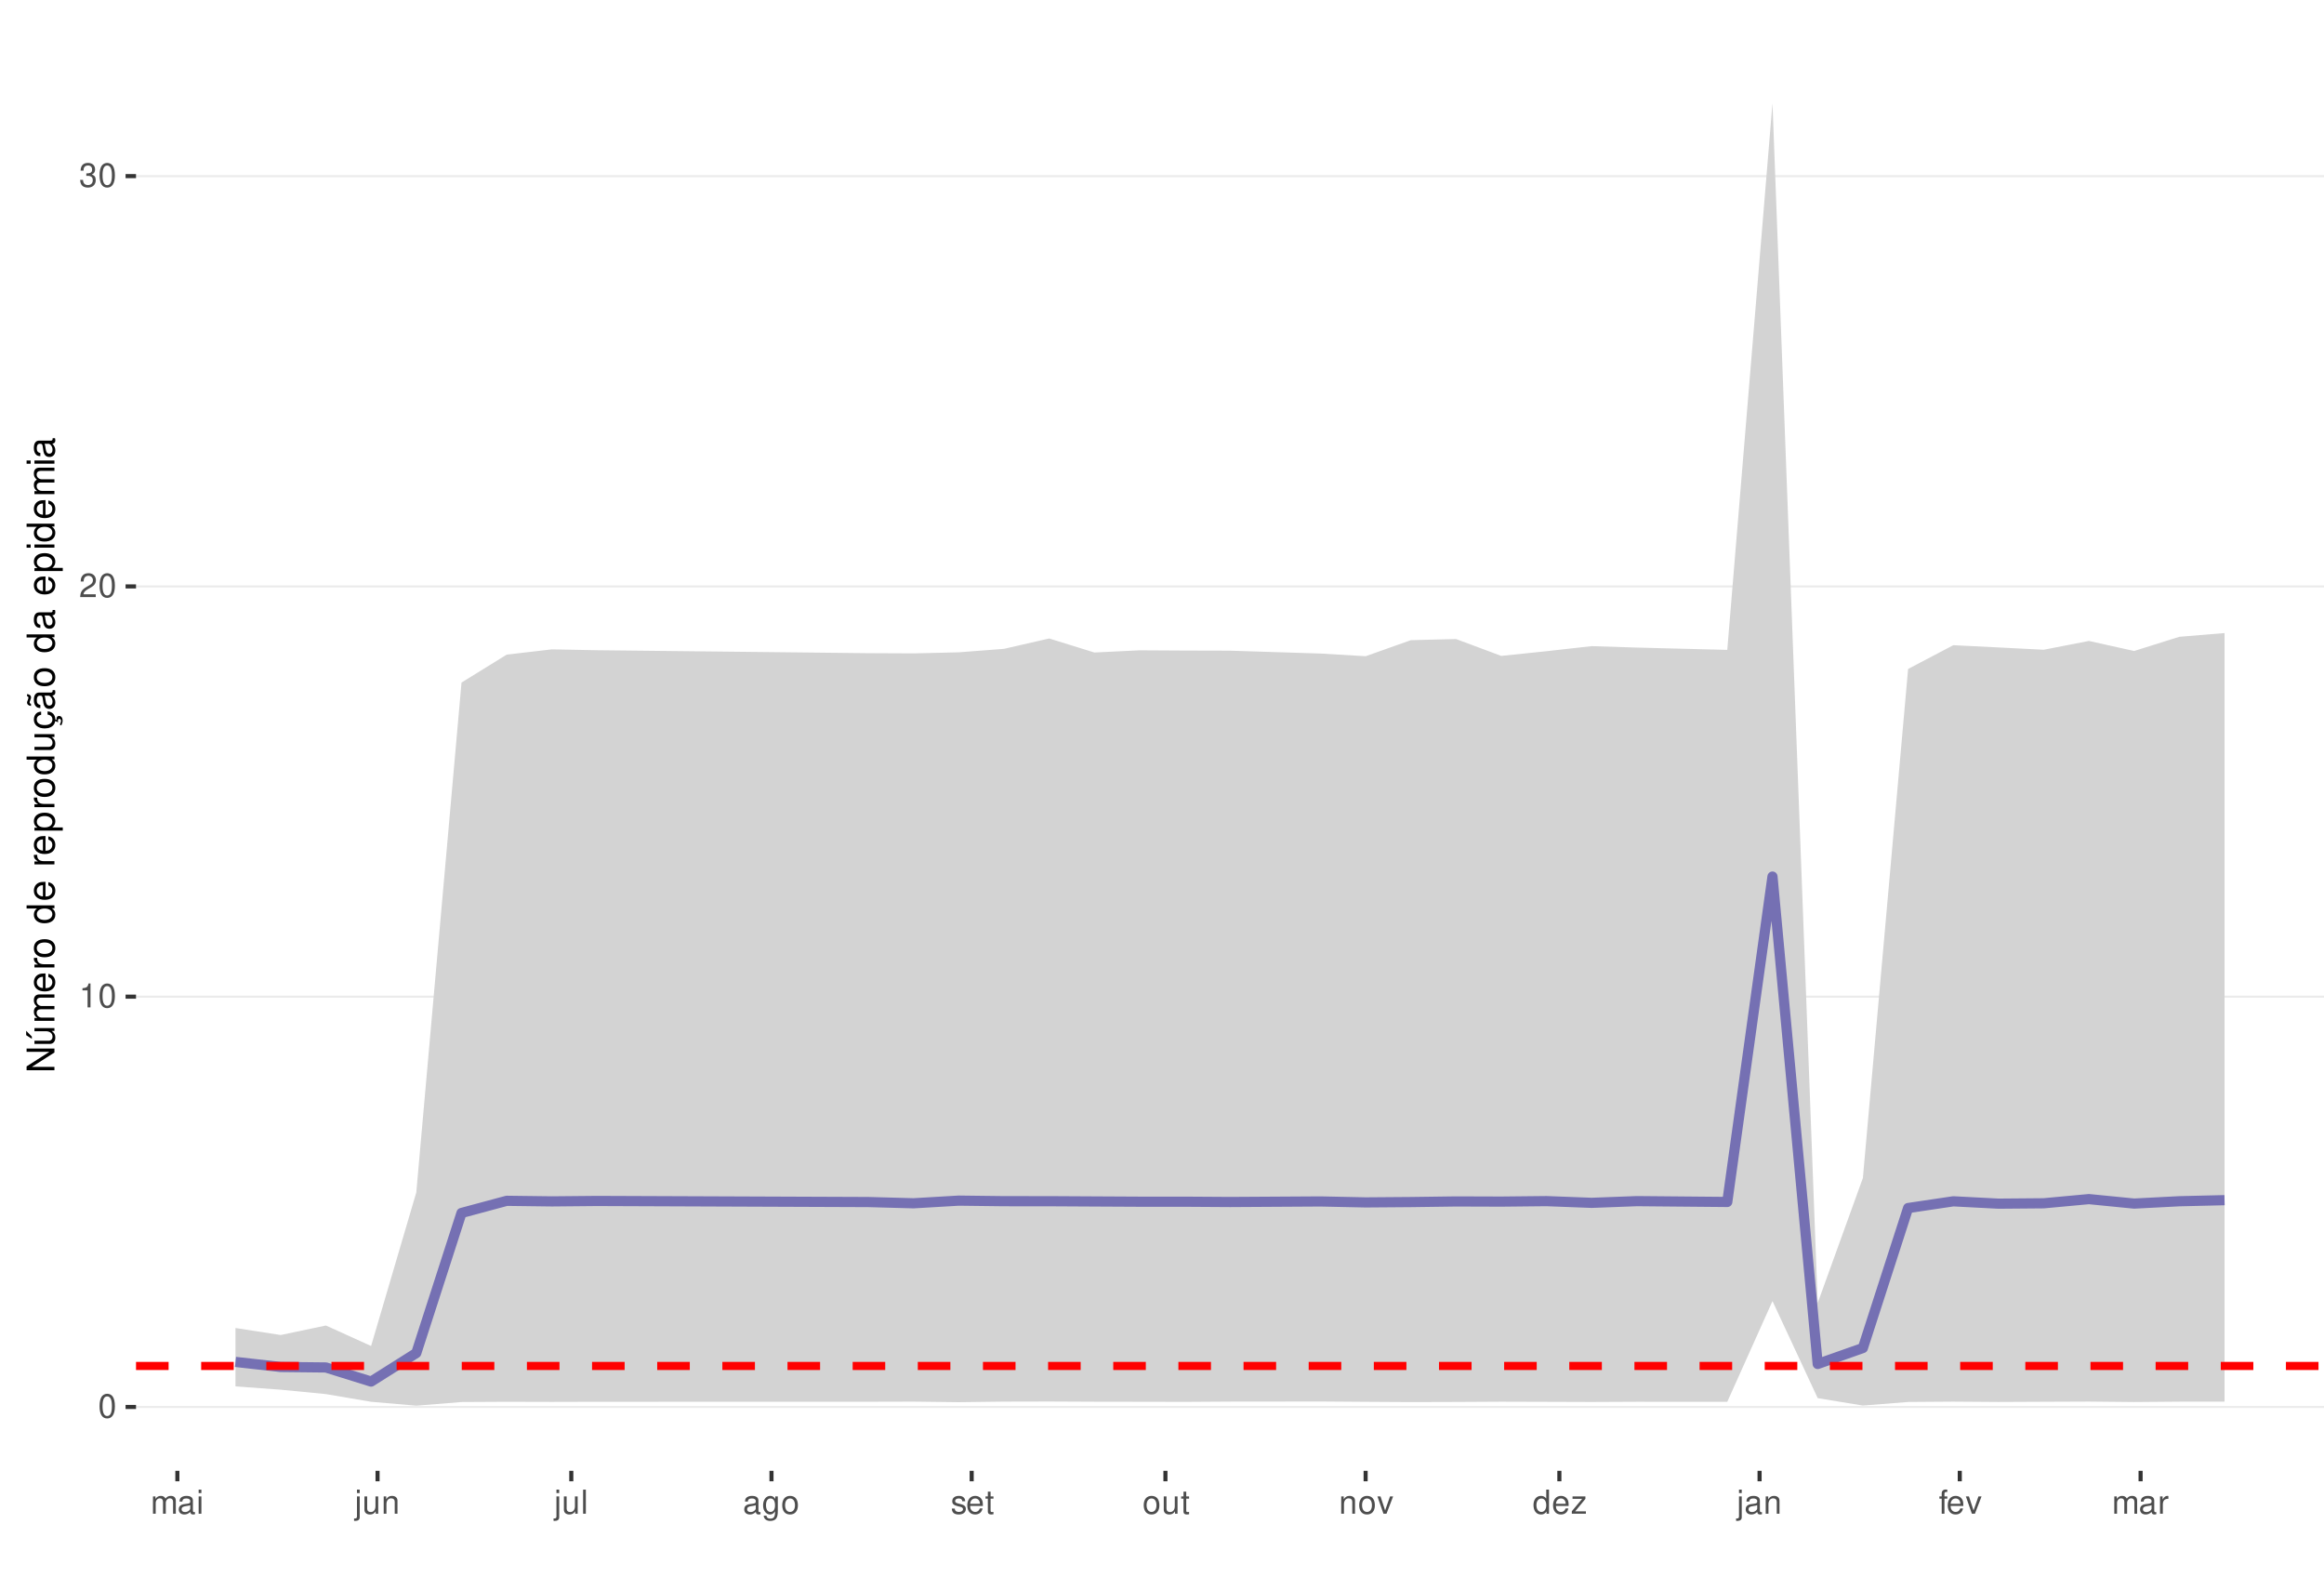
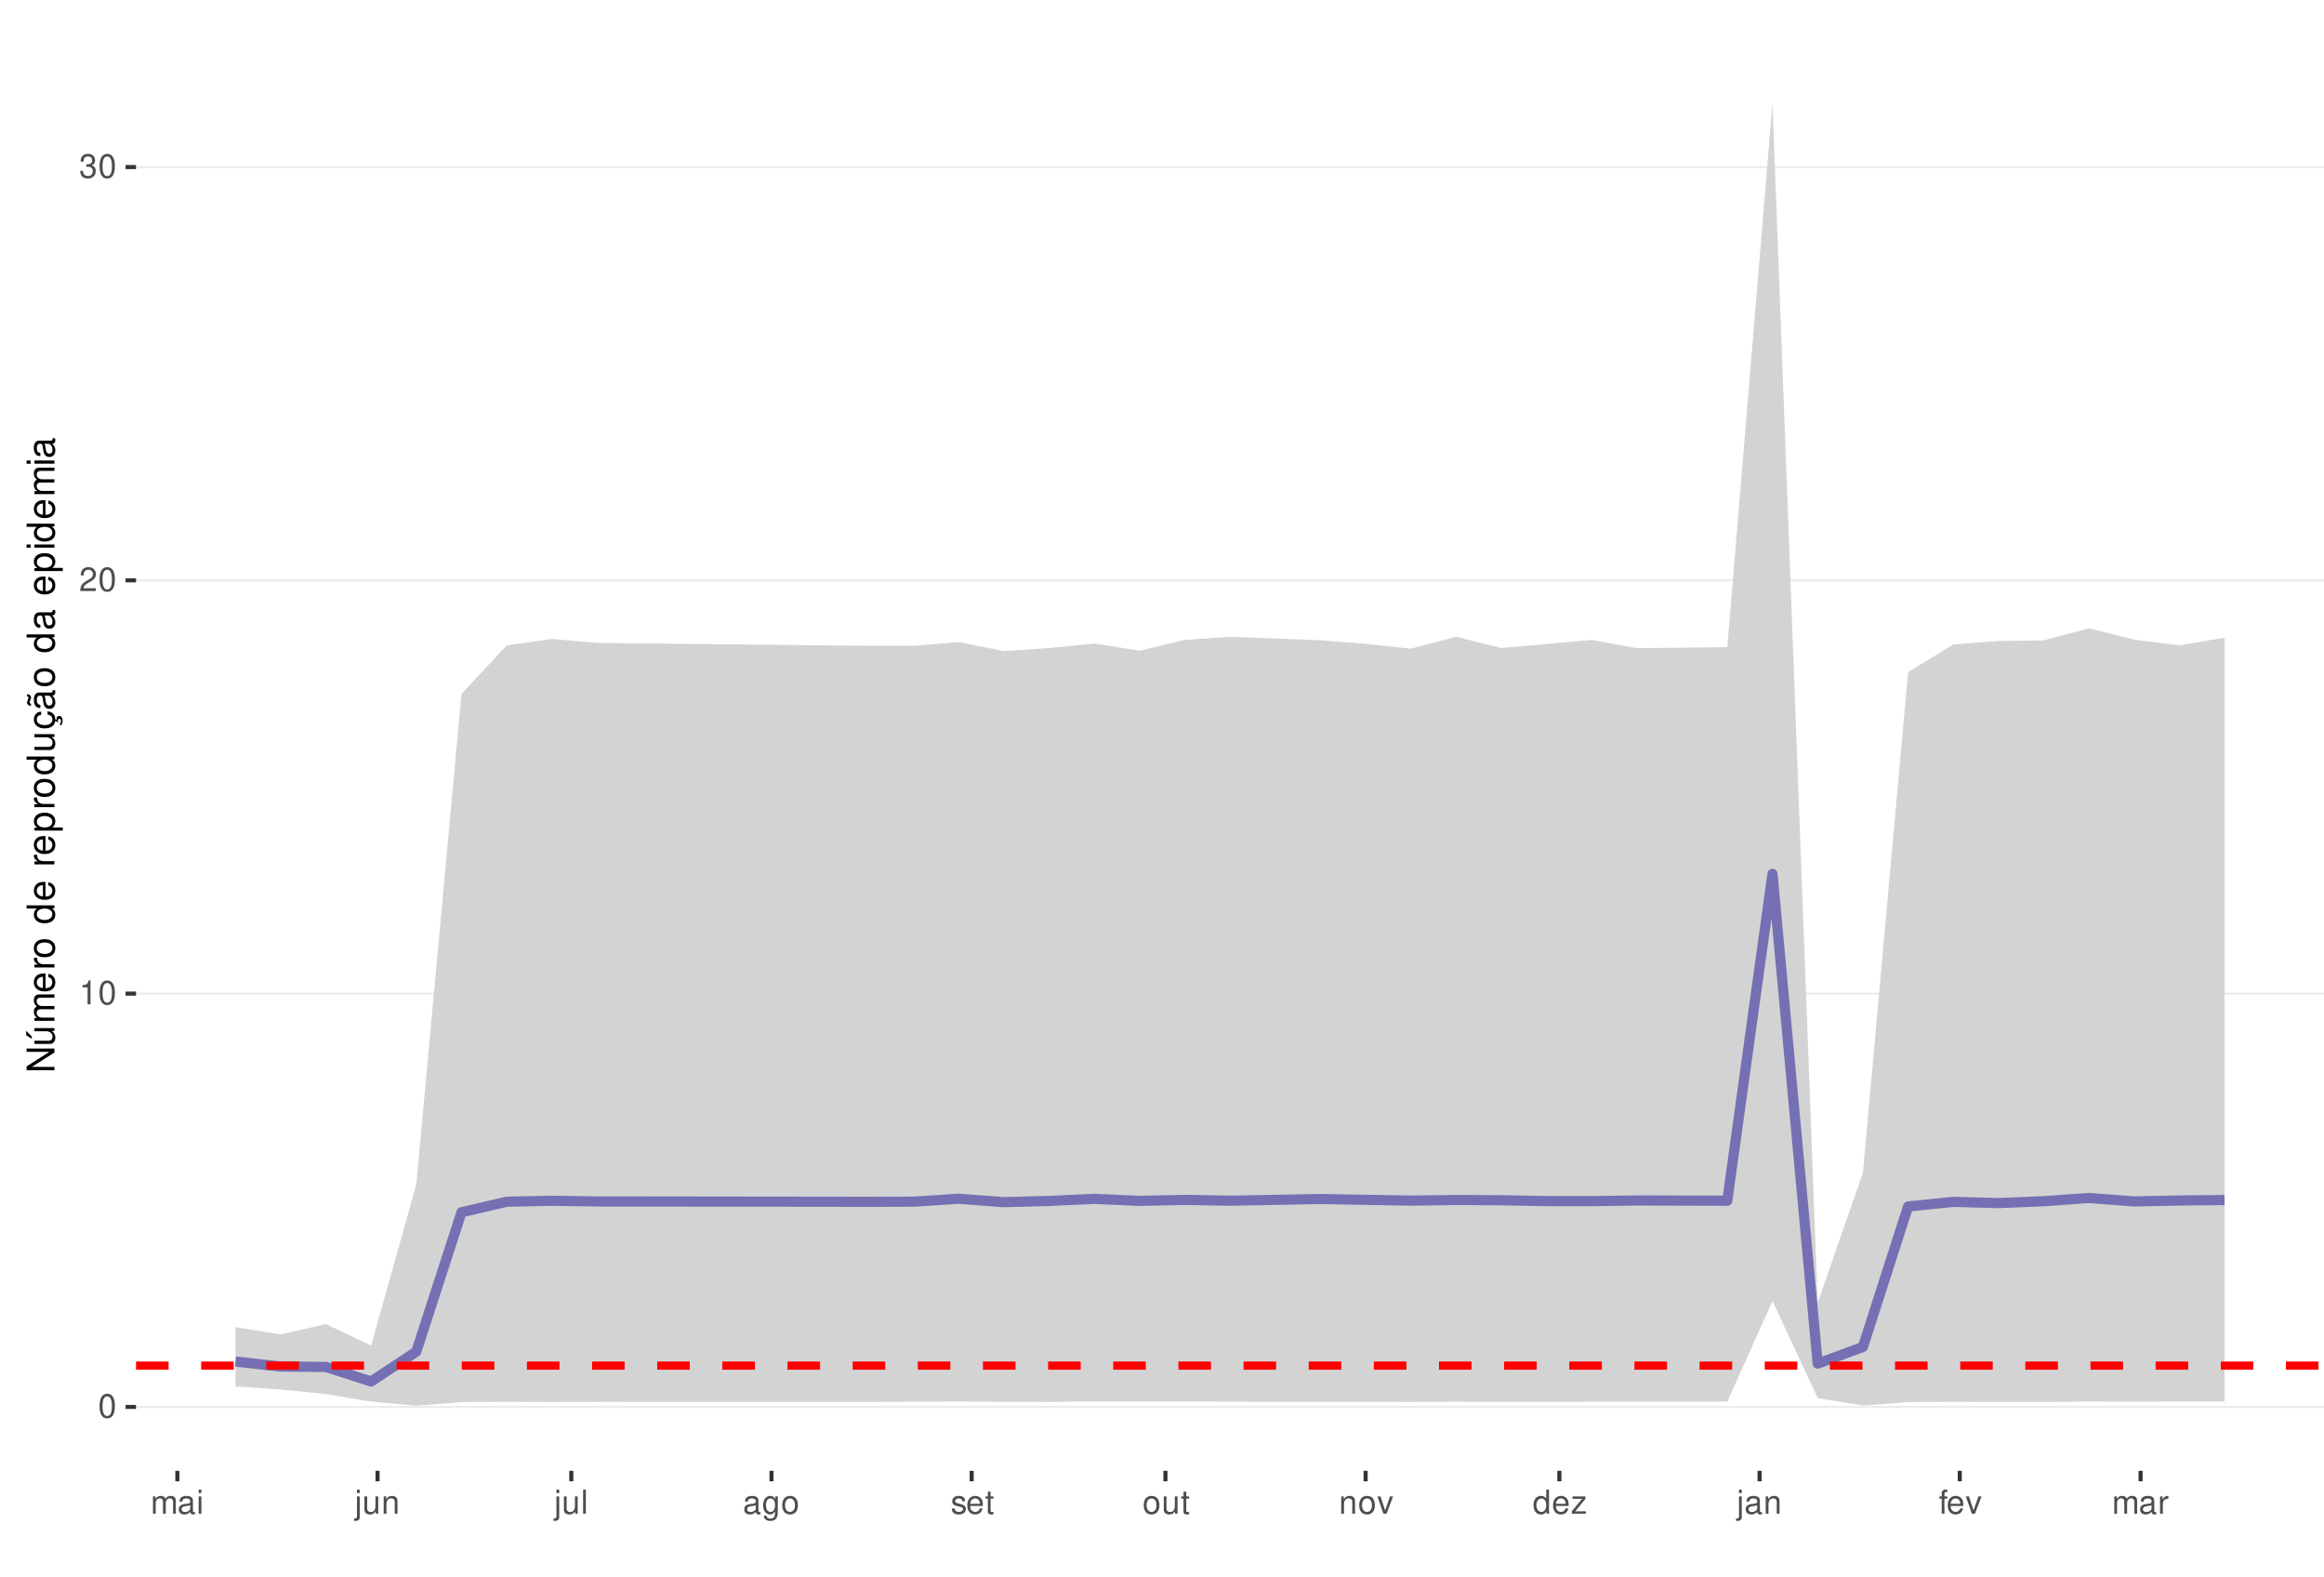
<svg xmlns="http://www.w3.org/2000/svg" xmlns:xlink="http://www.w3.org/1999/xlink" width="609pt" height="413pt" viewBox="0 0 609 413" version="1.1">
  <defs>
    <g>
      <symbol overflow="visible" id="glyph0-0">
        <path style="stroke:none;" d="" />
      </symbol>
      <symbol overflow="visible" id="glyph0-1">
        <path style="stroke:none;" d="M 2.375 -6.266 C 1.812 -6.266 1.297 -6 0.969 -5.578 C 0.578 -5.016 0.375 -4.188 0.375 -3.031 C 0.375 -0.922 1.062 0.203 2.375 0.203 C 3.672 0.203 4.391 -0.922 4.391 -2.984 C 4.391 -4.188 4.203 -5 3.797 -5.578 C 3.469 -6 2.953 -6.266 2.375 -6.266 Z M 2.375 -5.578 C 3.203 -5.578 3.609 -4.75 3.609 -3.047 C 3.609 -1.266 3.219 -0.438 2.359 -0.438 C 1.562 -0.438 1.156 -1.297 1.156 -3.016 C 1.156 -4.75 1.562 -5.578 2.375 -5.578 Z M 2.375 -5.578 " />
      </symbol>
      <symbol overflow="visible" id="glyph0-2">
        <path style="stroke:none;" d="M 2.234 -4.453 L 2.234 0 L 3 0 L 3 -6.266 L 2.5 -6.266 C 2.234 -5.297 2.062 -5.172 0.891 -5.016 L 0.891 -4.453 Z M 2.234 -4.453 " />
      </symbol>
      <symbol overflow="visible" id="glyph0-3">
        <path style="stroke:none;" d="M 4.375 -0.75 L 1.156 -0.75 C 1.234 -1.266 1.5 -1.594 2.266 -2.062 L 3.125 -2.547 C 3.984 -3.016 4.422 -3.656 4.422 -4.438 C 4.422 -4.953 4.219 -5.438 3.859 -5.781 C 3.484 -6.109 3.031 -6.266 2.453 -6.266 C 1.672 -6.266 1.094 -5.984 0.766 -5.438 C 0.547 -5.109 0.453 -4.719 0.438 -4.094 L 1.188 -4.094 C 1.219 -4.516 1.266 -4.766 1.375 -4.984 C 1.578 -5.359 1.969 -5.594 2.438 -5.594 C 3.125 -5.594 3.641 -5.094 3.641 -4.422 C 3.641 -3.906 3.359 -3.484 2.812 -3.172 L 2.016 -2.703 C 0.734 -1.969 0.359 -1.375 0.297 -0.016 L 4.375 -0.016 Z M 4.375 -0.75 " />
      </symbol>
      <symbol overflow="visible" id="glyph0-4">
        <path style="stroke:none;" d="M 1.906 -2.875 L 2.328 -2.875 C 3.156 -2.875 3.594 -2.5 3.594 -1.734 C 3.594 -0.953 3.125 -0.469 2.344 -0.469 C 1.5 -0.469 1.094 -0.906 1.031 -1.812 L 0.281 -1.812 C 0.312 -1.312 0.391 -0.984 0.547 -0.703 C 0.859 -0.109 1.469 0.203 2.297 0.203 C 3.562 0.203 4.375 -0.562 4.375 -1.75 C 4.375 -2.547 4.078 -2.984 3.344 -3.234 C 3.906 -3.469 4.203 -3.906 4.203 -4.531 C 4.203 -5.609 3.5 -6.266 2.328 -6.266 C 1.094 -6.266 0.438 -5.562 0.406 -4.234 L 1.172 -4.234 C 1.172 -4.625 1.219 -4.844 1.312 -5.031 C 1.484 -5.391 1.859 -5.594 2.344 -5.594 C 3.016 -5.594 3.422 -5.188 3.422 -4.516 C 3.422 -4.062 3.266 -3.797 2.922 -3.656 C 2.719 -3.562 2.438 -3.531 1.906 -3.516 Z M 1.906 -2.875 " />
      </symbol>
      <symbol overflow="visible" id="glyph0-5">
        <path style="stroke:none;" d="M 0.609 -4.531 L 0.609 0 L 1.328 0 L 1.328 -2.844 C 1.328 -3.5 1.812 -4.031 2.391 -4.031 C 2.938 -4.031 3.234 -3.703 3.234 -3.125 L 3.234 0 L 3.969 0 L 3.969 -2.844 C 3.969 -3.5 4.438 -4.031 5.031 -4.031 C 5.562 -4.031 5.875 -3.703 5.875 -3.125 L 5.875 0 L 6.594 0 L 6.594 -3.406 C 6.594 -4.219 6.125 -4.672 5.281 -4.672 C 4.672 -4.672 4.312 -4.484 3.891 -3.969 C 3.625 -4.453 3.25 -4.672 2.672 -4.672 C 2.062 -4.672 1.656 -4.438 1.266 -3.891 L 1.266 -4.531 Z M 0.609 -4.531 " />
      </symbol>
      <symbol overflow="visible" id="glyph0-6">
        <path style="stroke:none;" d="M 4.625 -0.422 C 4.547 -0.406 4.516 -0.406 4.469 -0.406 C 4.219 -0.406 4.078 -0.531 4.078 -0.766 L 4.078 -3.422 C 4.078 -4.234 3.5 -4.672 2.375 -4.672 C 1.719 -4.672 1.188 -4.469 0.875 -4.141 C 0.672 -3.906 0.578 -3.641 0.562 -3.188 L 1.297 -3.188 C 1.344 -3.75 1.672 -4 2.359 -4 C 3.016 -4 3.375 -3.75 3.375 -3.328 L 3.375 -3.141 C 3.359 -2.828 3.203 -2.703 2.609 -2.625 C 1.594 -2.5 1.438 -2.469 1.156 -2.359 C 0.625 -2.125 0.359 -1.734 0.359 -1.141 C 0.359 -0.312 0.938 0.203 1.859 0.203 C 2.422 0.203 2.875 0 3.391 -0.469 C 3.438 0 3.672 0.203 4.141 0.203 C 4.297 0.203 4.391 0.188 4.625 0.125 Z M 3.375 -1.422 C 3.375 -1.188 3.297 -1.031 3.078 -0.844 C 2.781 -0.578 2.438 -0.438 2.016 -0.438 C 1.453 -0.438 1.109 -0.703 1.109 -1.156 C 1.109 -1.641 1.422 -1.875 2.203 -1.984 C 2.984 -2.094 3.125 -2.125 3.375 -2.234 Z M 3.375 -1.422 " />
      </symbol>
      <symbol overflow="visible" id="glyph0-7">
        <path style="stroke:none;" d="M 1.297 -4.531 L 0.578 -4.531 L 0.578 0 L 1.297 0 Z M 1.297 -6.312 L 0.578 -6.312 L 0.578 -5.406 L 1.297 -5.406 Z M 1.297 -6.312 " />
      </symbol>
      <symbol overflow="visible" id="glyph0-8">
        <path style="stroke:none;" d="M 0.609 -4.531 L 0.609 0.656 C 0.609 1.109 0.469 1.25 0.016 1.25 C -0.031 1.25 -0.062 1.25 -0.156 1.25 L -0.156 1.859 C -0.062 1.875 -0.031 1.891 0.094 1.891 C 0.906 1.891 1.328 1.562 1.328 0.938 L 1.328 -4.531 Z M 1.328 -6.312 L 0.609 -6.312 L 0.609 -5.406 L 1.328 -5.406 Z M 1.328 -6.312 " />
      </symbol>
      <symbol overflow="visible" id="glyph0-9">
        <path style="stroke:none;" d="M 4.172 0 L 4.172 -4.531 L 3.453 -4.531 L 3.453 -1.969 C 3.453 -1.031 2.969 -0.438 2.219 -0.438 C 1.641 -0.438 1.281 -0.781 1.281 -1.328 L 1.281 -4.531 L 0.562 -4.531 L 0.562 -1.031 C 0.562 -0.281 1.125 0.203 2.016 0.203 C 2.672 0.203 3.094 -0.031 3.516 -0.625 L 3.516 0 Z M 4.172 0 " />
      </symbol>
      <symbol overflow="visible" id="glyph0-10">
        <path style="stroke:none;" d="M 0.609 -4.531 L 0.609 0 L 1.328 0 L 1.328 -2.5 C 1.328 -3.422 1.812 -4.031 2.562 -4.031 C 3.141 -4.031 3.5 -3.688 3.5 -3.141 L 3.5 0 L 4.219 0 L 4.219 -3.422 C 4.219 -4.188 3.656 -4.672 2.781 -4.672 C 2.109 -4.672 1.672 -4.406 1.266 -3.781 L 1.266 -4.531 Z M 0.609 -4.531 " />
      </symbol>
      <symbol overflow="visible" id="glyph0-11">
        <path style="stroke:none;" d="M 1.312 -6.312 L 0.594 -6.312 L 0.594 0 L 1.312 0 Z M 1.312 -6.312 " />
      </symbol>
      <symbol overflow="visible" id="glyph0-12">
        <path style="stroke:none;" d="M 3.5 -4.531 L 3.5 -3.875 C 3.141 -4.422 2.734 -4.672 2.172 -4.672 C 1.062 -4.672 0.297 -3.641 0.297 -2.188 C 0.297 -1.422 0.484 -0.875 0.875 -0.422 C 1.219 -0.016 1.641 0.203 2.109 0.203 C 2.656 0.203 3.047 -0.047 3.422 -0.609 L 3.422 -0.375 C 3.422 0.828 3.094 1.281 2.188 1.281 C 1.578 1.281 1.25 1.031 1.188 0.516 L 0.453 0.516 C 0.516 1.359 1.188 1.891 2.172 1.891 C 2.844 1.891 3.391 1.672 3.688 1.312 C 4.031 0.891 4.156 0.312 4.156 -0.75 L 4.156 -4.531 Z M 2.234 -4 C 3 -4 3.422 -3.359 3.422 -2.203 C 3.422 -1.109 2.984 -0.469 2.234 -0.469 C 1.484 -0.469 1.062 -1.109 1.062 -2.234 C 1.062 -3.344 1.484 -4 2.234 -4 Z M 2.234 -4 " />
      </symbol>
      <symbol overflow="visible" id="glyph0-13">
        <path style="stroke:none;" d="M 2.359 -4.672 C 1.078 -4.672 0.312 -3.75 0.312 -2.234 C 0.312 -0.703 1.078 0.203 2.359 0.203 C 3.641 0.203 4.422 -0.703 4.422 -2.203 C 4.422 -3.781 3.672 -4.672 2.359 -4.672 Z M 2.359 -4 C 3.172 -4 3.656 -3.328 3.656 -2.203 C 3.656 -1.141 3.156 -0.469 2.359 -0.469 C 1.562 -0.469 1.062 -1.141 1.062 -2.234 C 1.062 -3.328 1.562 -4 2.359 -4 Z M 2.359 -4 " />
      </symbol>
      <symbol overflow="visible" id="glyph0-14">
        <path style="stroke:none;" d="M 3.797 -3.266 C 3.781 -4.156 3.188 -4.672 2.141 -4.672 C 1.094 -4.672 0.406 -4.125 0.406 -3.281 C 0.406 -2.578 0.766 -2.234 1.844 -1.969 L 2.516 -1.812 C 3.016 -1.688 3.219 -1.5 3.219 -1.188 C 3.219 -0.75 2.797 -0.469 2.172 -0.469 C 1.781 -0.469 1.453 -0.578 1.266 -0.766 C 1.156 -0.906 1.094 -1.031 1.062 -1.344 L 0.297 -1.344 C 0.328 -0.297 0.922 0.203 2.109 0.203 C 3.25 0.203 3.969 -0.359 3.969 -1.234 C 3.969 -1.906 3.594 -2.281 2.688 -2.5 L 2 -2.672 C 1.406 -2.797 1.156 -3 1.156 -3.312 C 1.156 -3.734 1.531 -4 2.125 -4 C 2.703 -4 3.016 -3.75 3.031 -3.266 Z M 3.797 -3.266 " />
      </symbol>
      <symbol overflow="visible" id="glyph0-15">
        <path style="stroke:none;" d="M 4.438 -2.031 C 4.438 -2.719 4.391 -3.141 4.266 -3.469 C 3.969 -4.219 3.266 -4.672 2.422 -4.672 C 1.156 -4.672 0.344 -3.703 0.344 -2.203 C 0.344 -0.703 1.125 0.203 2.406 0.203 C 3.438 0.203 4.156 -0.391 4.344 -1.375 L 3.625 -1.375 C 3.422 -0.781 3.016 -0.469 2.438 -0.469 C 1.969 -0.469 1.578 -0.672 1.344 -1.062 C 1.172 -1.312 1.109 -1.578 1.094 -2.031 Z M 1.109 -2.609 C 1.172 -3.453 1.688 -4 2.422 -4 C 3.156 -4 3.656 -3.422 3.656 -2.609 Z M 1.109 -2.609 " />
      </symbol>
      <symbol overflow="visible" id="glyph0-16">
        <path style="stroke:none;" d="M 2.203 -4.531 L 1.453 -4.531 L 1.453 -5.781 L 0.734 -5.781 L 0.734 -4.531 L 0.125 -4.531 L 0.125 -3.953 L 0.734 -3.953 L 0.734 -0.516 C 0.734 -0.047 1.047 0.203 1.609 0.203 C 1.797 0.203 1.953 0.188 2.203 0.141 L 2.203 -0.469 C 2.094 -0.438 2 -0.438 1.859 -0.438 C 1.547 -0.438 1.453 -0.516 1.453 -0.844 L 1.453 -3.953 L 2.203 -3.953 Z M 2.203 -4.531 " />
      </symbol>
      <symbol overflow="visible" id="glyph0-17">
        <path style="stroke:none;" d="M 2.469 0 L 4.203 -4.531 L 3.391 -4.531 L 2.109 -0.859 L 0.906 -4.531 L 0.094 -4.531 L 1.672 0 Z M 2.469 0 " />
      </symbol>
      <symbol overflow="visible" id="glyph0-18">
        <path style="stroke:none;" d="M 4.281 -6.312 L 3.562 -6.312 L 3.562 -3.969 C 3.266 -4.422 2.781 -4.672 2.172 -4.672 C 1 -4.672 0.219 -3.719 0.219 -2.281 C 0.219 -0.75 0.969 0.203 2.203 0.203 C 2.828 0.203 3.25 -0.031 3.641 -0.594 L 3.641 0 L 4.281 0 Z M 2.297 -3.984 C 3.078 -3.984 3.562 -3.312 3.562 -2.219 C 3.562 -1.172 3.062 -0.469 2.297 -0.469 C 1.5 -0.469 0.984 -1.172 0.984 -2.234 C 0.984 -3.297 1.5 -3.984 2.297 -3.984 Z M 2.297 -3.984 " />
      </symbol>
      <symbol overflow="visible" id="glyph0-19">
        <path style="stroke:none;" d="M 3.828 -4.531 L 0.453 -4.531 L 0.453 -3.906 L 2.984 -3.906 L 0.266 -0.656 L 0.266 0 L 3.953 0 L 3.953 -0.625 L 1.141 -0.625 L 3.828 -3.891 Z M 3.828 -4.531 " />
      </symbol>
      <symbol overflow="visible" id="glyph0-20">
        <path style="stroke:none;" d="M 2.234 -4.531 L 1.484 -4.531 L 1.484 -5.25 C 1.484 -5.547 1.641 -5.703 1.984 -5.703 C 2.047 -5.703 2.062 -5.703 2.234 -5.703 L 2.234 -6.297 C 2.062 -6.328 1.969 -6.344 1.828 -6.344 C 1.156 -6.344 0.766 -5.953 0.766 -5.312 L 0.766 -4.531 L 0.156 -4.531 L 0.156 -3.953 L 0.766 -3.953 L 0.766 0 L 1.484 0 L 1.484 -3.953 L 2.234 -3.953 Z M 2.234 -4.531 " />
      </symbol>
      <symbol overflow="visible" id="glyph0-21">
        <path style="stroke:none;" d="M 0.594 -4.531 L 0.594 0 L 1.328 0 L 1.328 -2.359 C 1.328 -3.438 1.781 -3.938 2.781 -3.906 L 2.781 -4.641 C 2.656 -4.656 2.594 -4.672 2.5 -4.672 C 2.031 -4.672 1.672 -4.391 1.266 -3.719 L 1.266 -4.531 Z M 0.594 -4.531 " />
      </symbol>
      <symbol overflow="visible" id="glyph1-0">
        <path style="stroke:none;" d="" />
      </symbol>
      <symbol overflow="visible" id="glyph1-1">
        <path style="stroke:none;" d="M -7.297 -6.453 L -7.297 -5.578 L -1.328 -5.578 L -7.297 -1.766 L -7.297 -0.766 L 0 -0.766 L 0 -1.641 L -5.906 -1.641 L 0 -5.406 L 0 -6.453 Z M -7.297 -6.453 " />
      </symbol>
      <symbol overflow="visible" id="glyph1-2">
        <path style="stroke:none;" d="M 0 -4.812 L -5.234 -4.812 L -5.234 -3.984 L -2.266 -3.984 C -1.203 -3.984 -0.5 -3.438 -0.5 -2.562 C -0.5 -1.906 -0.906 -1.484 -1.531 -1.484 L -5.234 -1.484 L -5.234 -0.656 L -1.203 -0.656 C -0.328 -0.656 0.234 -1.297 0.234 -2.312 C 0.234 -3.094 -0.047 -3.578 -0.734 -4.062 L 0 -4.062 Z M -7.406 -2.953 L -5.922 -2 L -5.922 -2.594 L -7.406 -4.094 Z M -7.406 -2.953 " />
      </symbol>
      <symbol overflow="visible" id="glyph1-3">
        <path style="stroke:none;" d="M -5.234 -0.703 L 0 -0.703 L 0 -1.547 L -3.297 -1.547 C -4.047 -1.547 -4.656 -2.094 -4.656 -2.766 C -4.656 -3.391 -4.281 -3.734 -3.609 -3.734 L 0 -3.734 L 0 -4.578 L -3.297 -4.578 C -4.047 -4.578 -4.656 -5.125 -4.656 -5.812 C -4.656 -6.422 -4.266 -6.781 -3.609 -6.781 L 0 -6.781 L 0 -7.625 L -3.938 -7.625 C -4.875 -7.625 -5.391 -7.078 -5.391 -6.094 C -5.391 -5.406 -5.188 -4.984 -4.594 -4.484 C -5.156 -4.188 -5.391 -3.766 -5.391 -3.078 C -5.391 -2.375 -5.125 -1.906 -4.5 -1.469 L -5.234 -1.469 Z M -5.234 -0.703 " />
      </symbol>
      <symbol overflow="visible" id="glyph1-4">
        <path style="stroke:none;" d="M -2.344 -5.125 C -3.141 -5.125 -3.625 -5.062 -4.016 -4.922 C -4.875 -4.578 -5.391 -3.781 -5.391 -2.797 C -5.391 -1.344 -4.281 -0.406 -2.547 -0.406 C -0.812 -0.406 0.234 -1.297 0.234 -2.781 C 0.234 -3.984 -0.453 -4.812 -1.594 -5.016 L -1.594 -4.188 C -0.906 -3.953 -0.547 -3.484 -0.547 -2.812 C -0.547 -2.281 -0.781 -1.828 -1.219 -1.547 C -1.516 -1.344 -1.812 -1.281 -2.344 -1.266 Z M -3.016 -1.297 C -3.984 -1.359 -4.625 -1.953 -4.625 -2.797 C -4.625 -3.641 -3.953 -4.234 -3.016 -4.234 Z M -3.016 -1.297 " />
      </symbol>
      <symbol overflow="visible" id="glyph1-5">
        <path style="stroke:none;" d="M -5.234 -0.688 L 0 -0.688 L 0 -1.531 L -2.719 -1.531 C -3.984 -1.547 -4.547 -2.062 -4.516 -3.203 L -5.359 -3.203 C -5.375 -3.062 -5.391 -2.984 -5.391 -2.891 C -5.391 -2.344 -5.062 -1.938 -4.297 -1.453 L -5.234 -1.453 Z M -5.234 -0.688 " />
      </symbol>
      <symbol overflow="visible" id="glyph1-6">
        <path style="stroke:none;" d="M -5.391 -2.719 C -5.391 -1.234 -4.344 -0.359 -2.578 -0.359 C -0.812 -0.359 0.234 -1.234 0.234 -2.734 C 0.234 -4.203 -0.812 -5.094 -2.547 -5.094 C -4.359 -5.094 -5.391 -4.234 -5.391 -2.719 Z M -4.625 -2.734 C -4.625 -3.672 -3.844 -4.234 -2.547 -4.234 C -1.312 -4.234 -0.547 -3.656 -0.547 -2.734 C -0.547 -1.797 -1.312 -1.234 -2.578 -1.234 C -3.844 -1.234 -4.625 -1.797 -4.625 -2.734 Z M -4.625 -2.734 " />
      </symbol>
      <symbol overflow="visible" id="glyph1-7">
        <path style="stroke:none;" d="" />
      </symbol>
      <symbol overflow="visible" id="glyph1-8">
        <path style="stroke:none;" d="M -7.297 -4.953 L -7.297 -4.125 L -4.578 -4.125 C -5.109 -3.766 -5.391 -3.203 -5.391 -2.516 C -5.391 -1.156 -4.297 -0.266 -2.625 -0.266 C -0.859 -0.266 0.234 -1.125 0.234 -2.547 C 0.234 -3.266 -0.047 -3.766 -0.688 -4.203 L 0 -4.203 L 0 -4.953 Z M -4.609 -2.656 C -4.609 -3.547 -3.812 -4.125 -2.562 -4.125 C -1.344 -4.125 -0.547 -3.547 -0.547 -2.656 C -0.547 -1.734 -1.359 -1.125 -2.578 -1.125 C -3.797 -1.125 -4.609 -1.734 -4.609 -2.656 Z M -4.609 -2.656 " />
      </symbol>
      <symbol overflow="visible" id="glyph1-9">
        <path style="stroke:none;" d="M 2.188 -0.547 L 2.188 -1.375 L -0.547 -1.375 C -0.016 -1.812 0.234 -2.312 0.234 -2.984 C 0.234 -4.344 -0.859 -5.234 -2.531 -5.234 C -4.297 -5.234 -5.391 -4.375 -5.391 -2.984 C -5.391 -2.266 -5.062 -1.703 -4.453 -1.312 L -5.234 -1.312 L -5.234 -0.547 Z M -4.609 -2.844 C -4.609 -3.766 -3.797 -4.359 -2.547 -4.359 C -1.359 -4.359 -0.547 -3.75 -0.547 -2.844 C -0.547 -1.953 -1.344 -1.375 -2.578 -1.375 C -3.812 -1.375 -4.609 -1.953 -4.609 -2.844 Z M -4.609 -2.844 " />
      </symbol>
      <symbol overflow="visible" id="glyph1-10">
        <path style="stroke:none;" d="M 0 -4.812 L -5.234 -4.812 L -5.234 -3.984 L -2.266 -3.984 C -1.203 -3.984 -0.5 -3.438 -0.5 -2.562 C -0.5 -1.906 -0.906 -1.484 -1.531 -1.484 L -5.234 -1.484 L -5.234 -0.656 L -1.203 -0.656 C -0.328 -0.656 0.234 -1.297 0.234 -2.312 C 0.234 -3.094 -0.047 -3.578 -0.734 -4.062 L 0 -4.062 Z M 0 -4.812 " />
      </symbol>
      <symbol overflow="visible" id="glyph1-11">
        <path style="stroke:none;" d="M 0.234 -2.641 C 0.234 -3.875 -0.547 -4.703 -1.797 -4.766 L -1.797 -3.938 C -0.953 -3.797 -0.531 -3.359 -0.531 -2.656 C -0.531 -1.734 -1.281 -1.188 -2.516 -1.188 C -3.844 -1.188 -4.625 -1.719 -4.625 -2.625 C -4.625 -3.328 -4.203 -3.766 -3.484 -3.875 L -3.484 -4.703 C -3.984 -4.672 -4.312 -4.562 -4.609 -4.359 C -5.094 -4 -5.391 -3.375 -5.391 -2.641 C -5.391 -1.219 -4.266 -0.312 -2.531 -0.312 C -1.469 -0.312 -0.625 -0.672 -0.156 -1.312 C 0.047 -1.594 0.125 -1.812 0.203 -2.25 L 0.922 -1.938 L 0.984 -2.062 C 0.938 -2.188 0.906 -2.25 0.906 -2.375 C 0.906 -2.656 1.047 -2.828 1.281 -2.828 C 1.547 -2.828 1.734 -2.594 1.734 -2.297 C 1.734 -2.031 1.672 -1.844 1.438 -1.406 L 1.406 -1.312 L 1.812 -1.094 C 2.078 -1.75 2.141 -1.953 2.141 -2.344 C 2.141 -3.109 1.781 -3.578 1.203 -3.578 C 0.781 -3.578 0.547 -3.297 0.547 -2.797 C 0.547 -2.703 0.547 -2.641 0.562 -2.516 Z M 0.234 -2.641 " />
      </symbol>
      <symbol overflow="visible" id="glyph1-12">
        <path style="stroke:none;" d="M -0.484 -5.344 C -0.469 -5.266 -0.469 -5.219 -0.469 -5.172 C -0.469 -4.875 -0.625 -4.719 -0.875 -4.719 L -3.953 -4.719 C -4.891 -4.719 -5.391 -4.047 -5.391 -2.75 C -5.391 -1.984 -5.172 -1.375 -4.781 -1.016 C -4.516 -0.766 -4.203 -0.672 -3.688 -0.656 L -3.688 -1.484 C -4.328 -1.562 -4.625 -1.938 -4.625 -2.719 C -4.625 -3.484 -4.344 -3.891 -3.844 -3.891 L -3.625 -3.891 C -3.266 -3.875 -3.125 -3.703 -3.047 -3.016 C -2.891 -1.844 -2.844 -1.656 -2.719 -1.344 C -2.453 -0.734 -2 -0.422 -1.312 -0.422 C -0.375 -0.422 0.234 -1.078 0.234 -2.141 C 0.234 -2.797 0 -3.328 -0.547 -3.922 C 0 -3.984 0.234 -4.234 0.234 -4.781 C 0.234 -4.953 0.203 -5.062 0.141 -5.344 Z M -1.656 -3.891 C -1.375 -3.891 -1.203 -3.812 -0.969 -3.562 C -0.656 -3.219 -0.5 -2.812 -0.5 -2.312 C -0.5 -1.672 -0.812 -1.297 -1.344 -1.297 C -1.891 -1.297 -2.172 -1.656 -2.297 -2.547 C -2.422 -3.438 -2.453 -3.609 -2.594 -3.891 Z M -7.172 -3.75 C -6.922 -3.672 -6.812 -3.547 -6.812 -3.375 C -6.812 -3.25 -6.875 -2.984 -6.984 -2.734 C -7.156 -2.312 -7.172 -2.25 -7.172 -2.047 C -7.172 -1.594 -6.797 -1.297 -6.141 -1.188 L -6.141 -1.766 C -6.375 -1.812 -6.5 -1.938 -6.5 -2.094 C -6.5 -2.203 -6.469 -2.344 -6.375 -2.578 C -6.156 -3.156 -6.125 -3.234 -6.125 -3.438 C -6.125 -3.922 -6.484 -4.219 -7.172 -4.312 Z M -7.172 -3.75 " />
      </symbol>
      <symbol overflow="visible" id="glyph1-13">
        <path style="stroke:none;" d="M -0.484 -5.344 C -0.469 -5.266 -0.469 -5.219 -0.469 -5.172 C -0.469 -4.875 -0.625 -4.719 -0.875 -4.719 L -3.953 -4.719 C -4.891 -4.719 -5.391 -4.047 -5.391 -2.75 C -5.391 -1.984 -5.172 -1.375 -4.781 -1.016 C -4.516 -0.766 -4.203 -0.672 -3.688 -0.656 L -3.688 -1.484 C -4.328 -1.562 -4.625 -1.938 -4.625 -2.719 C -4.625 -3.484 -4.344 -3.891 -3.844 -3.891 L -3.625 -3.891 C -3.266 -3.875 -3.125 -3.703 -3.047 -3.016 C -2.891 -1.844 -2.844 -1.656 -2.719 -1.344 C -2.453 -0.734 -2 -0.422 -1.312 -0.422 C -0.375 -0.422 0.234 -1.078 0.234 -2.141 C 0.234 -2.797 0 -3.328 -0.547 -3.922 C 0 -3.984 0.234 -4.234 0.234 -4.781 C 0.234 -4.953 0.203 -5.062 0.141 -5.344 Z M -1.656 -3.891 C -1.375 -3.891 -1.203 -3.812 -0.969 -3.562 C -0.656 -3.219 -0.5 -2.812 -0.5 -2.312 C -0.5 -1.672 -0.812 -1.297 -1.344 -1.297 C -1.891 -1.297 -2.172 -1.656 -2.297 -2.547 C -2.422 -3.438 -2.453 -3.609 -2.594 -3.891 Z M -1.656 -3.891 " />
      </symbol>
      <symbol overflow="visible" id="glyph1-14">
        <path style="stroke:none;" d="M -5.234 -1.5 L -5.234 -0.672 L 0 -0.672 L 0 -1.5 Z M -7.297 -1.5 L -7.297 -0.656 L -6.234 -0.656 L -6.234 -1.5 Z M -7.297 -1.5 " />
      </symbol>
    </g>
    <clipPath id="clip1">
      <path d="M 35.645 9.961 L 609 9.961 L 609 385.328 L 35.645 385.328 Z M 35.645 9.961 " />
    </clipPath>
    <clipPath id="clip2">
      <path d="M 35.645 368 L 609 368 L 609 369 L 35.645 369 Z M 35.645 368 " />
    </clipPath>
    <clipPath id="clip3">
-       <path d="M 35.645 260 L 609 260 L 609 262 L 35.645 262 Z M 35.645 260 " />
+       <path d="M 35.645 260 L 609 260 L 609 261 L 35.645 261 Z M 35.645 260 " />
    </clipPath>
    <clipPath id="clip4">
-       <path d="M 35.645 153 L 609 153 L 609 154 L 35.645 154 Z M 35.645 153 " />
+       <path d="M 35.645 151 L 609 151 L 609 153 L 35.645 153 Z M 35.645 151 " />
    </clipPath>
    <clipPath id="clip5">
-       <path d="M 35.645 45 L 609 45 L 609 47 L 35.645 47 Z M 35.645 45 " />
+       <path d="M 35.645 43 L 609 43 L 609 45 L 35.645 45 Z M 35.645 43 " />
    </clipPath>
    <clipPath id="clip6">
      <path d="M 35.645 356 L 609 356 L 609 359 L 35.645 359 Z M 35.645 356 " />
    </clipPath>
  </defs>
  <g id="surface58">
    <rect x="0" y="0" width="609" height="413" style="fill:rgb(100%,100%,100%);fill-opacity:1;stroke:none;" />
    <rect x="0" y="0" width="609" height="413" style="fill:rgb(100%,100%,100%);fill-opacity:1;stroke:none;" />
    <path style="fill:none;stroke-width:1.067;stroke-linecap:round;stroke-linejoin:round;stroke:rgb(100%,100%,100%);stroke-opacity:1;stroke-miterlimit:10;" d="M 0 413 L 609 413 L 609 0 L 0 0 Z M 0 413 " />
    <g clip-path="url(#clip1)" clip-rule="nonzero">
      <path style=" stroke:none;fill-rule:nonzero;fill:rgb(100%,100%,100%);fill-opacity:1;" d="M 35.645 385.328 L 609 385.328 L 609 9.961 L 35.645 9.961 Z M 35.645 385.328 " />
    </g>
    <g clip-path="url(#clip2)" clip-rule="nonzero">
-       <path style="fill:none;stroke-width:0.533;stroke-linecap:butt;stroke-linejoin:round;stroke:rgb(92.157%,92.157%,92.157%);stroke-opacity:1;stroke-miterlimit:10;" d="M 35.645 368.602 L 609 368.602 " />
+       <path style="fill:none;stroke-width:0.533;stroke-linecap:butt;stroke-linejoin:round;stroke:rgb(92.157%,92.157%,92.157%);stroke-opacity:1;stroke-miterlimit:10;" d="M 35.645 368.59 L 609 368.59 " />
    </g>
    <g clip-path="url(#clip3)" clip-rule="nonzero">
-       <path style="fill:none;stroke-width:0.533;stroke-linecap:butt;stroke-linejoin:round;stroke:rgb(92.157%,92.157%,92.157%);stroke-opacity:1;stroke-miterlimit:10;" d="M 35.645 261.113 L 609 261.113 " />
+       <path style="fill:none;stroke-width:0.533;stroke-linecap:butt;stroke-linejoin:round;stroke:rgb(92.157%,92.157%,92.157%);stroke-opacity:1;stroke-miterlimit:10;" d="M 35.645 260.316 L 609 260.316 " />
    </g>
    <g clip-path="url(#clip4)" clip-rule="nonzero">
-       <path style="fill:none;stroke-width:0.533;stroke-linecap:butt;stroke-linejoin:round;stroke:rgb(92.157%,92.157%,92.157%);stroke-opacity:1;stroke-miterlimit:10;" d="M 35.645 153.629 L 609 153.629 " />
+       <path style="fill:none;stroke-width:0.533;stroke-linecap:butt;stroke-linejoin:round;stroke:rgb(92.157%,92.157%,92.157%);stroke-opacity:1;stroke-miterlimit:10;" d="M 35.645 152.043 L 609 152.043 " />
    </g>
    <g clip-path="url(#clip5)" clip-rule="nonzero">
-       <path style="fill:none;stroke-width:0.533;stroke-linecap:butt;stroke-linejoin:round;stroke:rgb(92.157%,92.157%,92.157%);stroke-opacity:1;stroke-miterlimit:10;" d="M 35.645 46.141 L 609 46.141 " />
-     </g>
-     <path style=" stroke:none;fill-rule:nonzero;fill:rgb(82.745%,82.745%,82.745%);fill-opacity:1;" d="M 61.707 347.914 L 73.555 349.75 L 85.398 347.258 L 97.246 352.625 L 109.09 312.387 L 120.938 178.82 L 132.785 171.496 L 144.629 170.121 L 156.477 170.348 L 227.555 171.121 L 239.398 171.176 L 251.246 170.895 L 263.09 169.988 L 274.938 167.27 L 286.785 170.945 L 298.629 170.371 L 310.477 170.438 L 322.324 170.469 L 346.016 171.215 L 357.859 171.918 L 369.707 167.715 L 381.555 167.414 L 393.398 171.836 L 405.246 170.605 L 417.094 169.277 L 428.938 169.652 L 452.629 170.258 L 464.477 27.023 L 476.324 341.359 L 488.168 308.609 L 500.016 175.254 L 511.863 169.031 L 523.707 169.617 L 535.555 170.223 L 547.398 167.914 L 559.246 170.547 L 571.094 166.828 L 582.938 165.848 L 582.938 367.195 L 571.094 367.211 L 559.246 367.309 L 547.398 367.191 L 535.555 367.238 L 523.707 367.293 L 511.863 367.207 L 500.016 367.293 L 488.168 368.234 L 476.324 366.285 L 464.477 340.855 L 452.629 367.254 L 428.938 367.242 L 417.094 367.297 L 405.246 367.258 L 393.398 367.223 L 381.555 367.289 L 369.707 367.324 L 357.859 367.254 L 346.016 367.168 L 322.324 367.195 L 310.477 367.27 L 298.629 367.246 L 286.785 367.227 L 274.938 367.172 L 263.09 367.199 L 251.246 367.348 L 239.398 367.203 L 227.555 367.234 L 156.477 367.246 L 144.629 367.277 L 132.785 367.246 L 120.938 367.309 L 109.09 368.266 L 97.246 367.242 L 85.398 365.227 L 73.555 364.074 L 61.707 363.211 Z M 61.707 347.914 " />
-     <path style="fill:none;stroke-width:2.667;stroke-linecap:butt;stroke-linejoin:round;stroke:rgb(45.882%,43.922%,70.196%);stroke-opacity:1;stroke-miterlimit:10;" d="M 61.707 356.797 L 73.555 358.125 L 85.398 358.25 L 97.246 361.945 L 109.09 354.473 L 120.938 317.777 L 132.785 314.59 L 144.629 314.742 L 156.477 314.629 L 227.555 314.914 L 239.398 315.238 L 251.246 314.543 L 263.09 314.688 L 274.938 314.695 L 286.785 314.762 L 298.629 314.824 L 310.477 314.824 L 322.324 314.902 L 346.016 314.758 L 357.859 315.008 L 369.707 314.918 L 381.555 314.758 L 393.398 314.797 L 405.246 314.672 L 417.094 315.121 L 428.938 314.676 L 452.629 314.891 L 464.477 229.648 L 476.324 357.336 L 488.168 353.156 L 500.016 316.484 L 511.863 314.723 L 523.707 315.336 L 535.555 315.238 L 547.398 314.145 L 559.246 315.316 L 571.094 314.703 L 582.938 314.422 " />
+       <path style="fill:none;stroke-width:0.533;stroke-linecap:butt;stroke-linejoin:round;stroke:rgb(92.157%,92.157%,92.157%);stroke-opacity:1;stroke-miterlimit:10;" d="M 35.645 43.766 L 609 43.766 " />
+     </g>
+     <path style=" stroke:none;fill-rule:nonzero;fill:rgb(82.745%,82.745%,82.745%);fill-opacity:1;" d="M 61.707 347.688 L 73.555 349.59 L 85.398 346.895 L 97.246 352.52 L 109.09 310.305 L 120.938 181.773 L 132.785 169.074 L 144.629 167.398 L 156.477 168.434 L 227.555 169.191 L 239.398 169.191 L 251.246 168.223 L 263.09 170.578 L 274.938 169.789 L 286.785 168.586 L 298.629 170.453 L 310.477 167.645 L 322.324 166.84 L 346.016 167.734 L 357.859 168.668 L 369.707 169.949 L 381.555 166.801 L 393.398 169.773 L 405.246 168.715 L 417.094 167.66 L 428.938 169.816 L 452.629 169.547 L 464.477 27.023 L 476.324 341.281 L 488.168 307.254 L 500.016 176.062 L 511.863 168.832 L 523.707 167.922 L 535.555 167.781 L 547.398 164.602 L 559.246 167.582 L 571.094 169.055 L 582.938 167.074 L 582.938 367.195 L 571.094 367.199 L 559.246 367.227 L 547.398 367.203 L 535.555 367.281 L 523.707 367.293 L 511.863 367.238 L 500.016 367.312 L 488.168 368.23 L 476.324 366.277 L 464.477 340.852 L 452.629 367.219 L 428.938 367.215 L 417.094 367.223 L 405.246 367.242 L 393.398 367.254 L 381.555 367.223 L 369.707 367.266 L 357.859 367.242 L 346.016 367.246 L 322.324 367.223 L 310.477 367.184 L 298.629 367.191 L 286.785 367.168 L 274.938 367.266 L 263.09 367.234 L 251.246 367.207 L 239.398 367.219 L 227.555 367.27 L 156.477 367.258 L 144.629 367.309 L 132.785 367.227 L 120.938 367.328 L 109.09 368.266 L 97.246 367.207 L 85.398 365.215 L 73.555 364.027 L 61.707 363.199 Z M 61.707 347.688 " />
+     <path style="fill:none;stroke-width:2.667;stroke-linecap:butt;stroke-linejoin:round;stroke:rgb(45.882%,43.922%,70.196%);stroke-opacity:1;stroke-miterlimit:10;" d="M 61.707 356.699 L 73.555 358.02 L 85.398 358.113 L 97.246 361.926 L 109.09 354.102 L 120.938 317.598 L 132.785 314.832 L 144.629 314.578 L 156.477 314.758 L 227.555 314.844 L 239.398 314.816 L 251.246 314.055 L 263.09 314.945 L 274.938 314.621 L 286.785 314.086 L 298.629 314.605 L 310.477 314.348 L 322.324 314.559 L 346.016 314.121 L 357.859 314.332 L 369.707 314.535 L 381.555 314.379 L 393.398 314.438 L 405.246 314.672 L 417.094 314.676 L 428.938 314.5 L 452.629 314.566 L 464.477 228.945 L 476.324 357.246 L 488.168 352.879 L 500.016 316.074 L 511.863 314.867 L 523.707 315.188 L 535.555 314.703 L 547.398 313.852 L 559.246 314.754 L 571.094 314.508 L 582.938 314.391 " />
    <g clip-path="url(#clip6)" clip-rule="nonzero">
-       <path style="fill:none;stroke-width:2.134;stroke-linecap:butt;stroke-linejoin:round;stroke:rgb(100%,0%,0%);stroke-opacity:1;stroke-dasharray:8.536,8.536;stroke-miterlimit:10;" d="M 35.645 357.852 L 609 357.852 " />
-     </g>
-     <g style="fill:rgb(30.196%,30.196%,30.196%);fill-opacity:1;">
-       <use xlink:href="#glyph0-1" x="25.715" y="371.407" />
-     </g>
-     <g style="fill:rgb(30.196%,30.196%,30.196%);fill-opacity:1;">
-       <use xlink:href="#glyph0-2" x="20.715" y="263.919" />
-       <use xlink:href="#glyph0-1" x="25.715" y="263.919" />
-     </g>
-     <g style="fill:rgb(30.196%,30.196%,30.196%);fill-opacity:1;">
-       <use xlink:href="#glyph0-3" x="20.715" y="156.435" />
-       <use xlink:href="#glyph0-1" x="25.715" y="156.435" />
-     </g>
-     <g style="fill:rgb(30.196%,30.196%,30.196%);fill-opacity:1;">
-       <use xlink:href="#glyph0-4" x="20.715" y="48.946" />
-       <use xlink:href="#glyph0-1" x="25.715" y="48.946" />
-     </g>
-     <path style="fill:none;stroke-width:1.067;stroke-linecap:butt;stroke-linejoin:round;stroke:rgb(20%,20%,20%);stroke-opacity:1;stroke-miterlimit:10;" d="M 32.906 368.602 L 35.645 368.602 " />
-     <path style="fill:none;stroke-width:1.067;stroke-linecap:butt;stroke-linejoin:round;stroke:rgb(20%,20%,20%);stroke-opacity:1;stroke-miterlimit:10;" d="M 32.906 261.113 L 35.645 261.113 " />
-     <path style="fill:none;stroke-width:1.067;stroke-linecap:butt;stroke-linejoin:round;stroke:rgb(20%,20%,20%);stroke-opacity:1;stroke-miterlimit:10;" d="M 32.906 153.629 L 35.645 153.629 " />
-     <path style="fill:none;stroke-width:1.067;stroke-linecap:butt;stroke-linejoin:round;stroke:rgb(20%,20%,20%);stroke-opacity:1;stroke-miterlimit:10;" d="M 32.906 46.141 L 35.645 46.141 " />
+       <path style="fill:none;stroke-width:2.134;stroke-linecap:butt;stroke-linejoin:round;stroke:rgb(100%,0%,0%);stroke-opacity:1;stroke-dasharray:8.536,8.536;stroke-miterlimit:10;" d="M 35.645 357.766 L 609 357.766 " />
+     </g>
+     <g style="fill:rgb(30.196%,30.196%,30.196%);fill-opacity:1;">
+       <use xlink:href="#glyph0-1" x="25.715" y="371.396" />
+     </g>
+     <g style="fill:rgb(30.196%,30.196%,30.196%);fill-opacity:1;">
+       <use xlink:href="#glyph0-2" x="20.715" y="263.122" />
+       <use xlink:href="#glyph0-1" x="25.715" y="263.122" />
+     </g>
+     <g style="fill:rgb(30.196%,30.196%,30.196%);fill-opacity:1;">
+       <use xlink:href="#glyph0-3" x="20.715" y="154.849" />
+       <use xlink:href="#glyph0-1" x="25.715" y="154.849" />
+     </g>
+     <g style="fill:rgb(30.196%,30.196%,30.196%);fill-opacity:1;">
+       <use xlink:href="#glyph0-4" x="20.715" y="46.571" />
+       <use xlink:href="#glyph0-1" x="25.715" y="46.571" />
+     </g>
+     <path style="fill:none;stroke-width:1.067;stroke-linecap:butt;stroke-linejoin:round;stroke:rgb(20%,20%,20%);stroke-opacity:1;stroke-miterlimit:10;" d="M 32.906 368.59 L 35.645 368.59 " />
+     <path style="fill:none;stroke-width:1.067;stroke-linecap:butt;stroke-linejoin:round;stroke:rgb(20%,20%,20%);stroke-opacity:1;stroke-miterlimit:10;" d="M 32.906 260.316 L 35.645 260.316 " />
+     <path style="fill:none;stroke-width:1.067;stroke-linecap:butt;stroke-linejoin:round;stroke:rgb(20%,20%,20%);stroke-opacity:1;stroke-miterlimit:10;" d="M 32.906 152.043 L 35.645 152.043 " />
+     <path style="fill:none;stroke-width:1.067;stroke-linecap:butt;stroke-linejoin:round;stroke:rgb(20%,20%,20%);stroke-opacity:1;stroke-miterlimit:10;" d="M 32.906 43.766 L 35.645 43.766 " />
    <path style="fill:none;stroke-width:1.067;stroke-linecap:butt;stroke-linejoin:round;stroke:rgb(20%,20%,20%);stroke-opacity:1;stroke-miterlimit:10;" d="M 46.477 388.07 L 46.477 385.328 " />
    <path style="fill:none;stroke-width:1.067;stroke-linecap:butt;stroke-linejoin:round;stroke:rgb(20%,20%,20%);stroke-opacity:1;stroke-miterlimit:10;" d="M 98.938 388.07 L 98.938 385.328 " />
    <path style="fill:none;stroke-width:1.067;stroke-linecap:butt;stroke-linejoin:round;stroke:rgb(20%,20%,20%);stroke-opacity:1;stroke-miterlimit:10;" d="M 149.707 388.07 L 149.707 385.328 " />
    <path style="fill:none;stroke-width:1.067;stroke-linecap:butt;stroke-linejoin:round;stroke:rgb(20%,20%,20%);stroke-opacity:1;stroke-miterlimit:10;" d="M 202.168 388.07 L 202.168 385.328 " />
    <path style="fill:none;stroke-width:1.067;stroke-linecap:butt;stroke-linejoin:round;stroke:rgb(20%,20%,20%);stroke-opacity:1;stroke-miterlimit:10;" d="M 254.629 388.07 L 254.629 385.328 " />
    <path style="fill:none;stroke-width:1.067;stroke-linecap:butt;stroke-linejoin:round;stroke:rgb(20%,20%,20%);stroke-opacity:1;stroke-miterlimit:10;" d="M 305.398 388.07 L 305.398 385.328 " />
    <path style="fill:none;stroke-width:1.067;stroke-linecap:butt;stroke-linejoin:round;stroke:rgb(20%,20%,20%);stroke-opacity:1;stroke-miterlimit:10;" d="M 357.859 388.07 L 357.859 385.328 " />
    <path style="fill:none;stroke-width:1.067;stroke-linecap:butt;stroke-linejoin:round;stroke:rgb(20%,20%,20%);stroke-opacity:1;stroke-miterlimit:10;" d="M 408.629 388.07 L 408.629 385.328 " />
    <path style="fill:none;stroke-width:1.067;stroke-linecap:butt;stroke-linejoin:round;stroke:rgb(20%,20%,20%);stroke-opacity:1;stroke-miterlimit:10;" d="M 461.094 388.07 L 461.094 385.328 " />
    <path style="fill:none;stroke-width:1.067;stroke-linecap:butt;stroke-linejoin:round;stroke:rgb(20%,20%,20%);stroke-opacity:1;stroke-miterlimit:10;" d="M 513.555 388.07 L 513.555 385.328 " />
    <path style="fill:none;stroke-width:1.067;stroke-linecap:butt;stroke-linejoin:round;stroke:rgb(20%,20%,20%);stroke-opacity:1;stroke-miterlimit:10;" d="M 560.938 388.07 L 560.938 385.328 " />
    <g style="fill:rgb(30.196%,30.196%,30.196%);fill-opacity:1;">
      <use xlink:href="#glyph0-5" x="39.477" y="396.567" />
      <use xlink:href="#glyph0-6" x="46.477" y="396.567" />
      <use xlink:href="#glyph0-7" x="51.477" y="396.567" />
    </g>
    <g style="fill:rgb(30.196%,30.196%,30.196%);fill-opacity:1;">
      <use xlink:href="#glyph0-8" x="92.938" y="396.567" />
      <use xlink:href="#glyph0-9" x="94.938" y="396.567" />
      <use xlink:href="#glyph0-10" x="99.938" y="396.567" />
    </g>
    <g style="fill:rgb(30.196%,30.196%,30.196%);fill-opacity:1;">
      <use xlink:href="#glyph0-8" x="145.207" y="396.567" />
      <use xlink:href="#glyph0-9" x="147.207" y="396.567" />
      <use xlink:href="#glyph0-11" x="152.207" y="396.567" />
    </g>
    <g style="fill:rgb(30.196%,30.196%,30.196%);fill-opacity:1;">
      <use xlink:href="#glyph0-6" x="194.668" y="396.567" />
      <use xlink:href="#glyph0-12" x="199.668" y="396.567" />
      <use xlink:href="#glyph0-13" x="204.668" y="396.567" />
    </g>
    <g style="fill:rgb(30.196%,30.196%,30.196%);fill-opacity:1;">
      <use xlink:href="#glyph0-14" x="249.129" y="396.567" />
      <use xlink:href="#glyph0-15" x="253.129" y="396.567" />
      <use xlink:href="#glyph0-16" x="258.129" y="396.567" />
    </g>
    <g style="fill:rgb(30.196%,30.196%,30.196%);fill-opacity:1;">
      <use xlink:href="#glyph0-13" x="299.398" y="396.567" />
      <use xlink:href="#glyph0-9" x="304.398" y="396.567" />
      <use xlink:href="#glyph0-16" x="309.398" y="396.567" />
    </g>
    <g style="fill:rgb(30.196%,30.196%,30.196%);fill-opacity:1;">
      <use xlink:href="#glyph0-10" x="350.859" y="396.567" />
      <use xlink:href="#glyph0-13" x="355.859" y="396.567" />
      <use xlink:href="#glyph0-17" x="360.859" y="396.567" />
    </g>
    <g style="fill:rgb(30.196%,30.196%,30.196%);fill-opacity:1;">
      <use xlink:href="#glyph0-18" x="401.629" y="396.567" />
      <use xlink:href="#glyph0-15" x="406.629" y="396.567" />
      <use xlink:href="#glyph0-19" x="411.629" y="396.567" />
    </g>
    <g style="fill:rgb(30.196%,30.196%,30.196%);fill-opacity:1;">
      <use xlink:href="#glyph0-8" x="455.094" y="396.567" />
      <use xlink:href="#glyph0-6" x="457.094" y="396.567" />
      <use xlink:href="#glyph0-10" x="462.094" y="396.567" />
    </g>
    <g style="fill:rgb(30.196%,30.196%,30.196%);fill-opacity:1;">
      <use xlink:href="#glyph0-20" x="508.055" y="396.567" />
      <use xlink:href="#glyph0-15" x="510.055" y="396.567" />
      <use xlink:href="#glyph0-17" x="515.055" y="396.567" />
    </g>
    <g style="fill:rgb(30.196%,30.196%,30.196%);fill-opacity:1;">
      <use xlink:href="#glyph0-5" x="553.438" y="396.567" />
      <use xlink:href="#glyph0-6" x="560.438" y="396.567" />
      <use xlink:href="#glyph0-21" x="565.438" y="396.567" />
    </g>
    <g style="fill:rgb(0%,0%,0%);fill-opacity:1;">
      <use xlink:href="#glyph1-1" x="14.263" y="281.145" />
      <use xlink:href="#glyph1-2" x="14.263" y="274.145" />
      <use xlink:href="#glyph1-3" x="14.263" y="268.145" />
      <use xlink:href="#glyph1-4" x="14.263" y="260.145" />
      <use xlink:href="#glyph1-5" x="14.263" y="254.145" />
      <use xlink:href="#glyph1-6" x="14.263" y="251.145" />
      <use xlink:href="#glyph1-7" x="14.263" y="245.145" />
      <use xlink:href="#glyph1-8" x="14.263" y="242.145" />
      <use xlink:href="#glyph1-4" x="14.263" y="236.145" />
      <use xlink:href="#glyph1-7" x="14.263" y="230.145" />
      <use xlink:href="#glyph1-5" x="14.263" y="227.145" />
      <use xlink:href="#glyph1-4" x="14.263" y="224.145" />
      <use xlink:href="#glyph1-9" x="14.263" y="218.145" />
      <use xlink:href="#glyph1-5" x="14.263" y="212.145" />
      <use xlink:href="#glyph1-6" x="14.263" y="209.145" />
      <use xlink:href="#glyph1-8" x="14.263" y="203.145" />
      <use xlink:href="#glyph1-10" x="14.263" y="197.145" />
      <use xlink:href="#glyph1-11" x="14.263" y="191.145" />
      <use xlink:href="#glyph1-12" x="14.263" y="186.145" />
      <use xlink:href="#glyph1-6" x="14.263" y="180.145" />
      <use xlink:href="#glyph1-7" x="14.263" y="174.145" />
      <use xlink:href="#glyph1-8" x="14.263" y="171.145" />
      <use xlink:href="#glyph1-13" x="14.263" y="165.145" />
      <use xlink:href="#glyph1-7" x="14.263" y="159.145" />
      <use xlink:href="#glyph1-4" x="14.263" y="156.145" />
      <use xlink:href="#glyph1-9" x="14.263" y="150.145" />
      <use xlink:href="#glyph1-14" x="14.263" y="144.145" />
      <use xlink:href="#glyph1-8" x="14.263" y="142.145" />
      <use xlink:href="#glyph1-4" x="14.263" y="136.145" />
      <use xlink:href="#glyph1-3" x="14.263" y="130.145" />
      <use xlink:href="#glyph1-14" x="14.263" y="122.145" />
      <use xlink:href="#glyph1-13" x="14.263" y="120.145" />
    </g>
  </g>
</svg>
